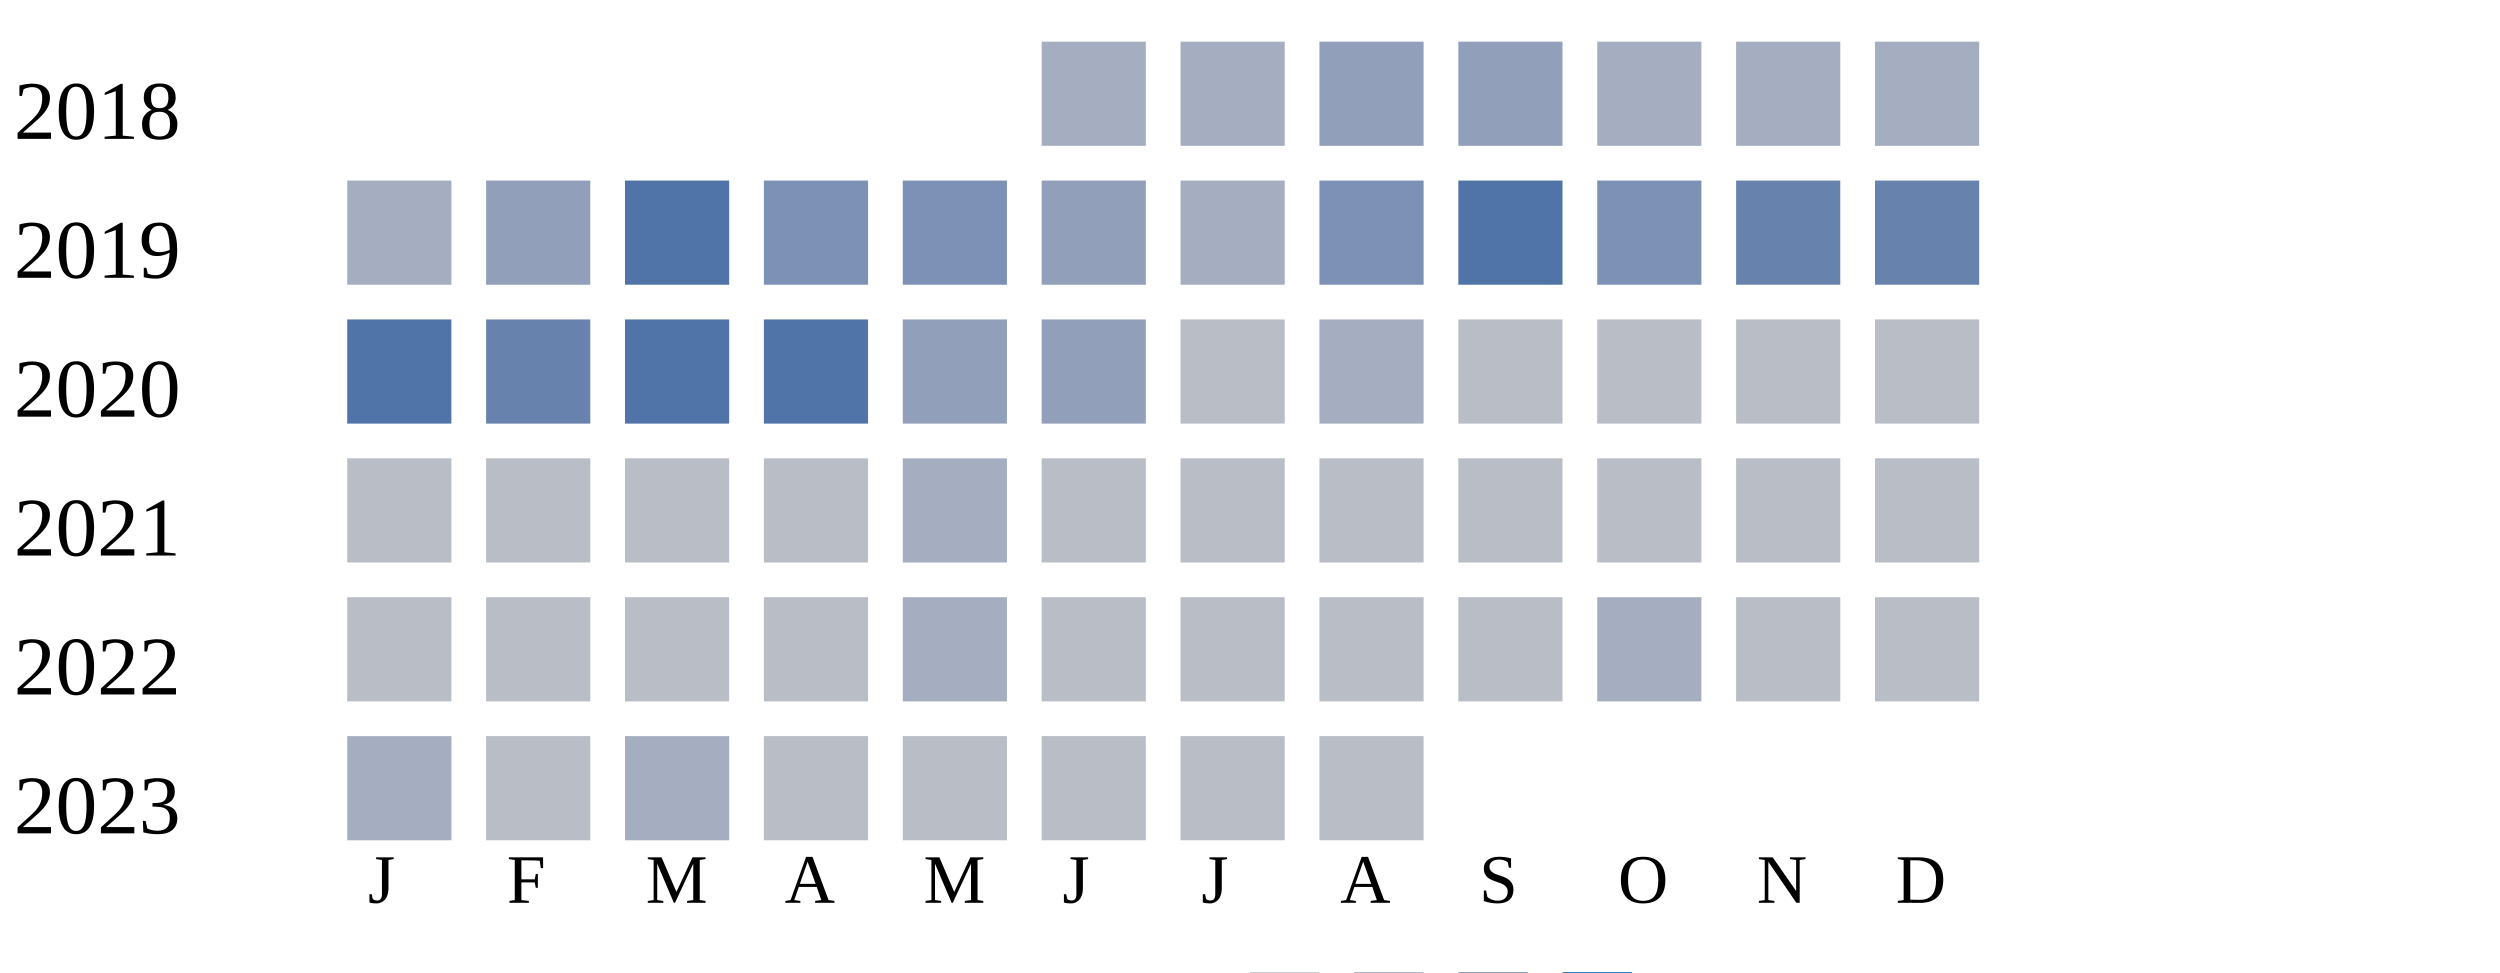
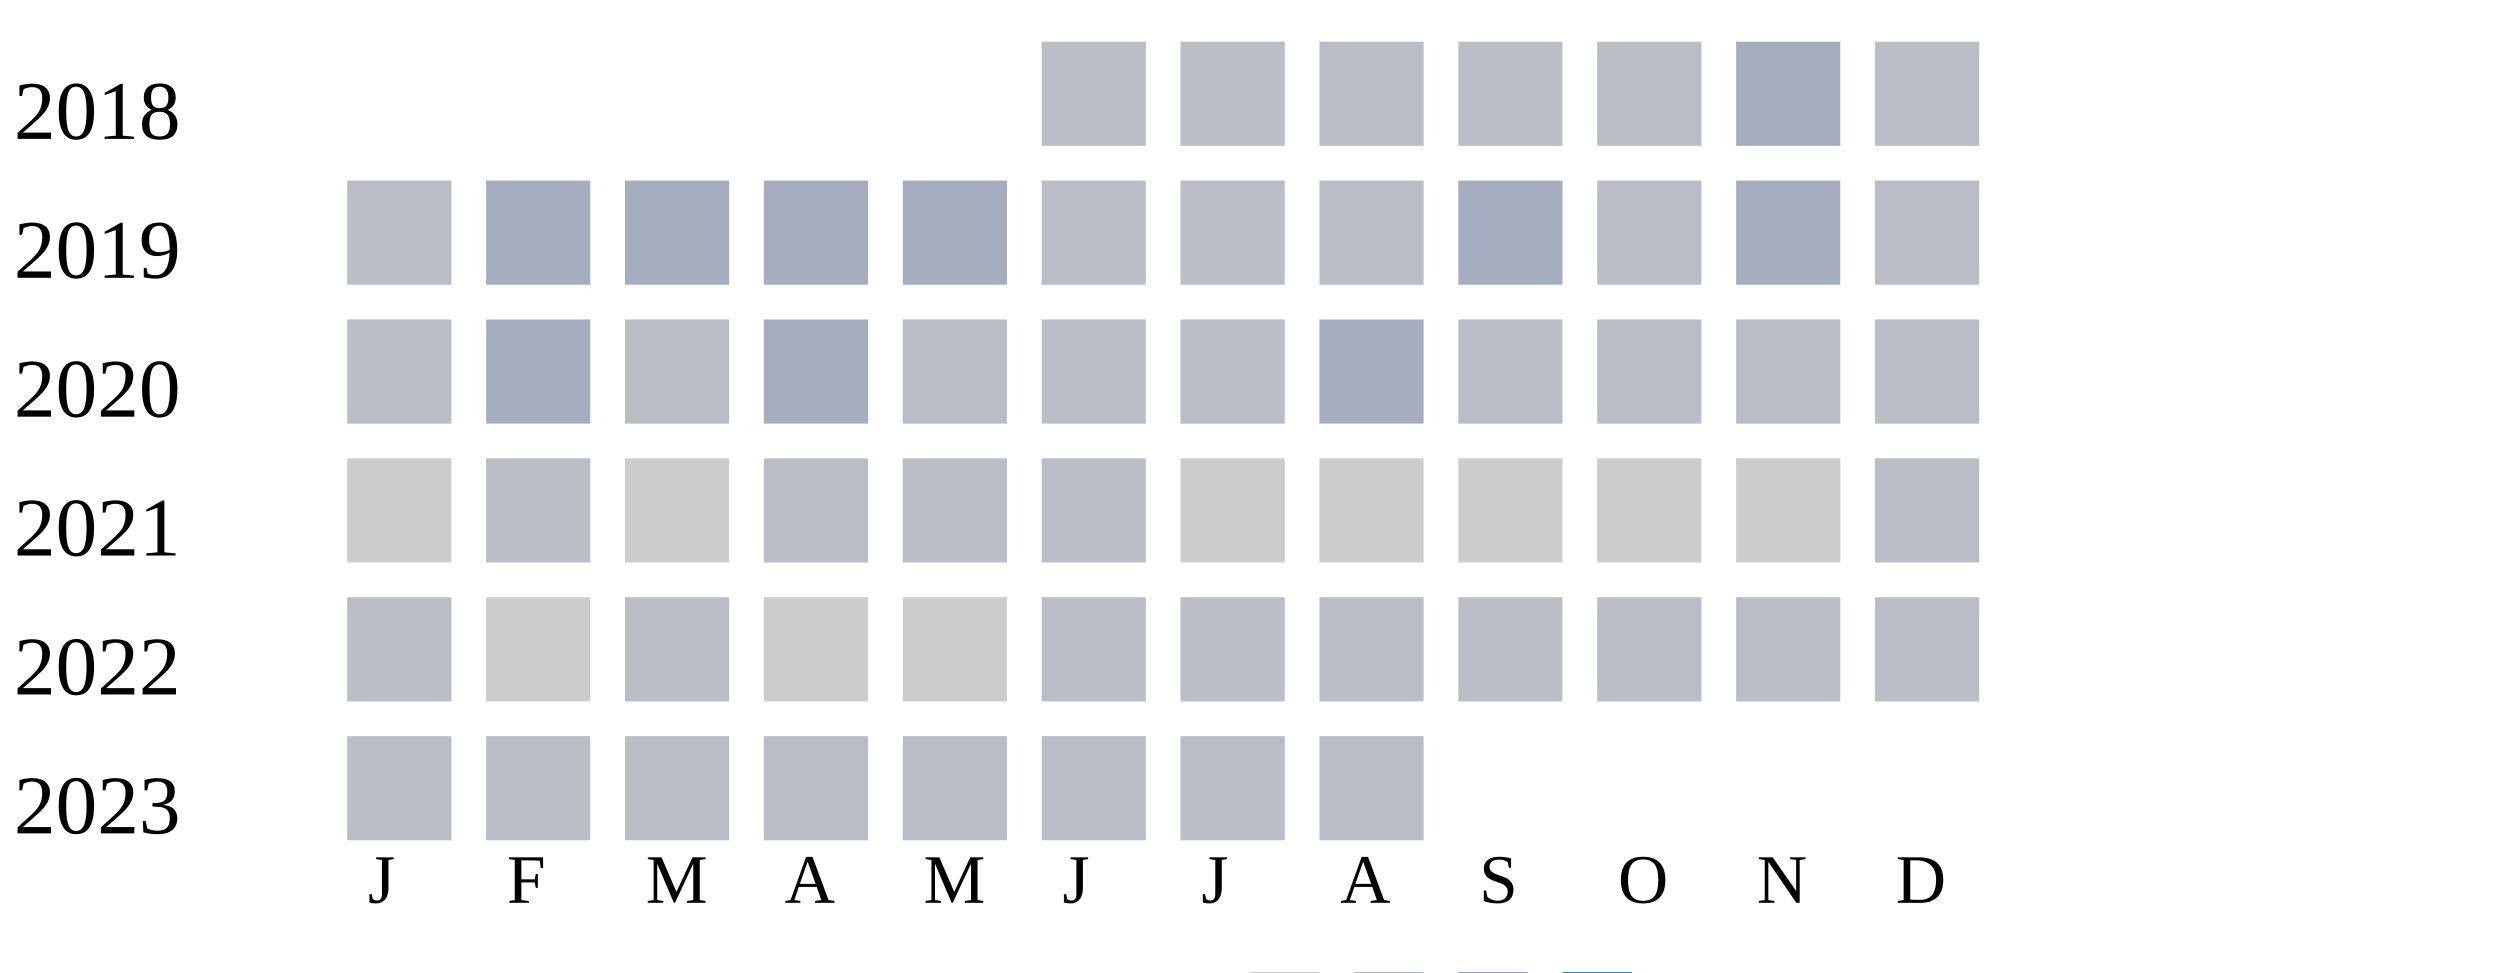
<svg xmlns="http://www.w3.org/2000/svg" width="360" height="140">
  <g transform="translate(0 0)">
    <text x="2" y="20">2018</text>
-     <rect x="150" y="6" width="15" height="15" fill="#a5aec0" />
-     <rect x="170" y="6" width="15" height="15" fill="#a5aec0" />
-     <rect x="190" y="6" width="15" height="15" fill="#919fba" />
-     <rect x="210" y="6" width="15" height="15" fill="#919fba" />
-     <rect x="230" y="6" width="15" height="15" fill="#a5aec0" />
+     <rect x="150" y="6" width="15" height="15" fill="#b9bdc6" />
+     <rect x="170" y="6" width="15" height="15" fill="#b9bdc6" />
+     <rect x="190" y="6" width="15" height="15" fill="#b9bdc6" />
+     <rect x="210" y="6" width="15" height="15" fill="#b9bdc6" />
+     <rect x="230" y="6" width="15" height="15" fill="#b9bdc6" />
    <rect x="250" y="6" width="15" height="15" fill="#a5aec0" />
-     <rect x="270" y="6" width="15" height="15" fill="#a5aec0" />
+     <rect x="270" y="6" width="15" height="15" fill="#b9bdc6" />
  </g>
  <g transform="translate(0 20)">
    <text x="2" y="20">2019</text>
-     <rect x="50" y="6" width="15" height="15" fill="#a5aec0" />
-     <rect x="70" y="6" width="15" height="15" fill="#919fba" />
-     <rect x="90" y="6" width="15" height="15" fill="#5174a8" />
-     <rect x="110" y="6" width="15" height="15" fill="#7d90b5" />
-     <rect x="130" y="6" width="15" height="15" fill="#7d90b5" />
-     <rect x="150" y="6" width="15" height="15" fill="#919fba" />
-     <rect x="170" y="6" width="15" height="15" fill="#a5aec0" />
-     <rect x="190" y="6" width="15" height="15" fill="#7d90b5" />
-     <rect x="210" y="6" width="15" height="15" fill="#5174a8" />
-     <rect x="230" y="6" width="15" height="15" fill="#7d90b5" />
-     <rect x="250" y="6" width="15" height="15" fill="#6882ae" />
-     <rect x="270" y="6" width="15" height="15" fill="#6882ae" />
+     <rect x="50" y="6" width="15" height="15" fill="#b9bdc6" />
+     <rect x="70" y="6" width="15" height="15" fill="#a5aec0" />
+     <rect x="90" y="6" width="15" height="15" fill="#a5aec0" />
+     <rect x="110" y="6" width="15" height="15" fill="#a5aec0" />
+     <rect x="130" y="6" width="15" height="15" fill="#a5aec0" />
+     <rect x="150" y="6" width="15" height="15" fill="#b9bdc6" />
+     <rect x="170" y="6" width="15" height="15" fill="#b9bdc6" />
+     <rect x="190" y="6" width="15" height="15" fill="#b9bdc6" />
+     <rect x="210" y="6" width="15" height="15" fill="#a5aec0" />
+     <rect x="230" y="6" width="15" height="15" fill="#b9bdc6" />
+     <rect x="250" y="6" width="15" height="15" fill="#a5aec0" />
+     <rect x="270" y="6" width="15" height="15" fill="#b9bdc6" />
  </g>
  <g transform="translate(0 40)">
    <text x="2" y="20">2020</text>
-     <rect x="50" y="6" width="15" height="15" fill="#5174a8" />
-     <rect x="70" y="6" width="15" height="15" fill="#6882ae" />
-     <rect x="90" y="6" width="15" height="15" fill="#5174a8" />
-     <rect x="110" y="6" width="15" height="15" fill="#5174a8" />
-     <rect x="130" y="6" width="15" height="15" fill="#919fba" />
-     <rect x="150" y="6" width="15" height="15" fill="#919fba" />
+     <rect x="50" y="6" width="15" height="15" fill="#b9bdc6" />
+     <rect x="70" y="6" width="15" height="15" fill="#a5aec0" />
+     <rect x="90" y="6" width="15" height="15" fill="#b9bdc6" />
+     <rect x="110" y="6" width="15" height="15" fill="#a5aec0" />
+     <rect x="130" y="6" width="15" height="15" fill="#b9bdc6" />
+     <rect x="150" y="6" width="15" height="15" fill="#b9bdc6" />
    <rect x="170" y="6" width="15" height="15" fill="#b9bdc6" />
    <rect x="190" y="6" width="15" height="15" fill="#a5aec0" />
    <rect x="210" y="6" width="15" height="15" fill="#b9bdc6" />
    <rect x="230" y="6" width="15" height="15" fill="#b9bdc6" />
    <rect x="250" y="6" width="15" height="15" fill="#b9bdc6" />
    <rect x="270" y="6" width="15" height="15" fill="#b9bdc6" />
  </g>
  <g transform="translate(0 60)">
    <text x="2" y="20">2021</text>
+     <rect x="50" y="6" width="15" height="15" fill="#cccccc" />
+     <rect x="70" y="6" width="15" height="15" fill="#b9bdc6" />
+     <rect x="90" y="6" width="15" height="15" fill="#cccccc" />
+     <rect x="110" y="6" width="15" height="15" fill="#b9bdc6" />
+     <rect x="130" y="6" width="15" height="15" fill="#b9bdc6" />
+     <rect x="150" y="6" width="15" height="15" fill="#b9bdc6" />
+     <rect x="170" y="6" width="15" height="15" fill="#cccccc" />
+     <rect x="190" y="6" width="15" height="15" fill="#cccccc" />
+     <rect x="210" y="6" width="15" height="15" fill="#cccccc" />
+     <rect x="230" y="6" width="15" height="15" fill="#cccccc" />
+     <rect x="250" y="6" width="15" height="15" fill="#cccccc" />
+     <rect x="270" y="6" width="15" height="15" fill="#b9bdc6" />
+   </g>
+   <g transform="translate(0 80)">
+     <text x="2" y="20">2022</text>
    <rect x="50" y="6" width="15" height="15" fill="#b9bdc6" />
-     <rect x="70" y="6" width="15" height="15" fill="#b9bdc6" />
+     <rect x="70" y="6" width="15" height="15" fill="#cccccc" />
    <rect x="90" y="6" width="15" height="15" fill="#b9bdc6" />
-     <rect x="110" y="6" width="15" height="15" fill="#b9bdc6" />
-     <rect x="130" y="6" width="15" height="15" fill="#a5aec0" />
+     <rect x="110" y="6" width="15" height="15" fill="#cccccc" />
+     <rect x="130" y="6" width="15" height="15" fill="#cccccc" />
    <rect x="150" y="6" width="15" height="15" fill="#b9bdc6" />
    <rect x="170" y="6" width="15" height="15" fill="#b9bdc6" />
    <rect x="190" y="6" width="15" height="15" fill="#b9bdc6" />
    <rect x="210" y="6" width="15" height="15" fill="#b9bdc6" />
    <rect x="230" y="6" width="15" height="15" fill="#b9bdc6" />
    <rect x="250" y="6" width="15" height="15" fill="#b9bdc6" />
    <rect x="270" y="6" width="15" height="15" fill="#b9bdc6" />
  </g>
-   <g transform="translate(0 80)">
-     <text x="2" y="20">2022</text>
+   <g transform="translate(0 100)">
+     <text x="2" y="20">2023</text>
    <rect x="50" y="6" width="15" height="15" fill="#b9bdc6" />
    <rect x="70" y="6" width="15" height="15" fill="#b9bdc6" />
    <rect x="90" y="6" width="15" height="15" fill="#b9bdc6" />
-     <rect x="110" y="6" width="15" height="15" fill="#b9bdc6" />
-     <rect x="130" y="6" width="15" height="15" fill="#a5aec0" />
-     <rect x="150" y="6" width="15" height="15" fill="#b9bdc6" />
-     <rect x="170" y="6" width="15" height="15" fill="#b9bdc6" />
-     <rect x="190" y="6" width="15" height="15" fill="#b9bdc6" />
-     <rect x="210" y="6" width="15" height="15" fill="#b9bdc6" />
-     <rect x="230" y="6" width="15" height="15" fill="#a5aec0" />
-     <rect x="250" y="6" width="15" height="15" fill="#b9bdc6" />
-     <rect x="270" y="6" width="15" height="15" fill="#b9bdc6" />
-   </g>
-   <g transform="translate(0 100)">
-     <text x="2" y="20">2023</text>
-     <rect x="50" y="6" width="15" height="15" fill="#a5aec0" />
-     <rect x="70" y="6" width="15" height="15" fill="#b9bdc6" />
-     <rect x="90" y="6" width="15" height="15" fill="#a5aec0" />
    <rect x="110" y="6" width="15" height="15" fill="#b9bdc6" />
    <rect x="130" y="6" width="15" height="15" fill="#b9bdc6" />
    <rect x="150" y="6" width="15" height="15" fill="#b9bdc6" />
    <rect x="170" y="6" width="15" height="15" fill="#b9bdc6" />
    <rect x="190" y="6" width="15" height="15" fill="#b9bdc6" />
  </g>
  <text style="font-size: 10px; text-align: center" x="53" y="130">J</text>
  <text style="font-size: 10px; text-align: center" x="73" y="130">F</text>
  <text style="font-size: 10px; text-align: center" x="93" y="130">M</text>
  <text style="font-size: 10px; text-align: center" x="113" y="130">A</text>
  <text style="font-size: 10px; text-align: center" x="133" y="130">M</text>
  <text style="font-size: 10px; text-align: center" x="153" y="130">J</text>
  <text style="font-size: 10px; text-align: center" x="173" y="130">J</text>
  <text style="font-size: 10px; text-align: center" x="193" y="130">A</text>
  <text style="font-size: 10px; text-align: center" x="213" y="130">S</text>
  <text style="font-size: 10px; text-align: center" x="233" y="130">O</text>
  <text style="font-size: 10px; text-align: center" x="253" y="130">N</text>
  <text style="font-size: 10px; text-align: center" x="273" y="130">D</text>
  <text style="font-size: 10px;" x="155" y="149">Less</text>
  <rect fill="#b9bdc6" width="10" height="10" x="180" y="140" />
  <rect fill="#919fba" width="10" height="10" x="195" y="140" />
  <rect fill="#6882ae" width="10" height="10" x="210" y="140" />
  <rect fill="#005a9c" width="10" height="10" x="225" y="140" />
  <text x="240" y="149" style="font-size: 10px;">More</text>
</svg>
